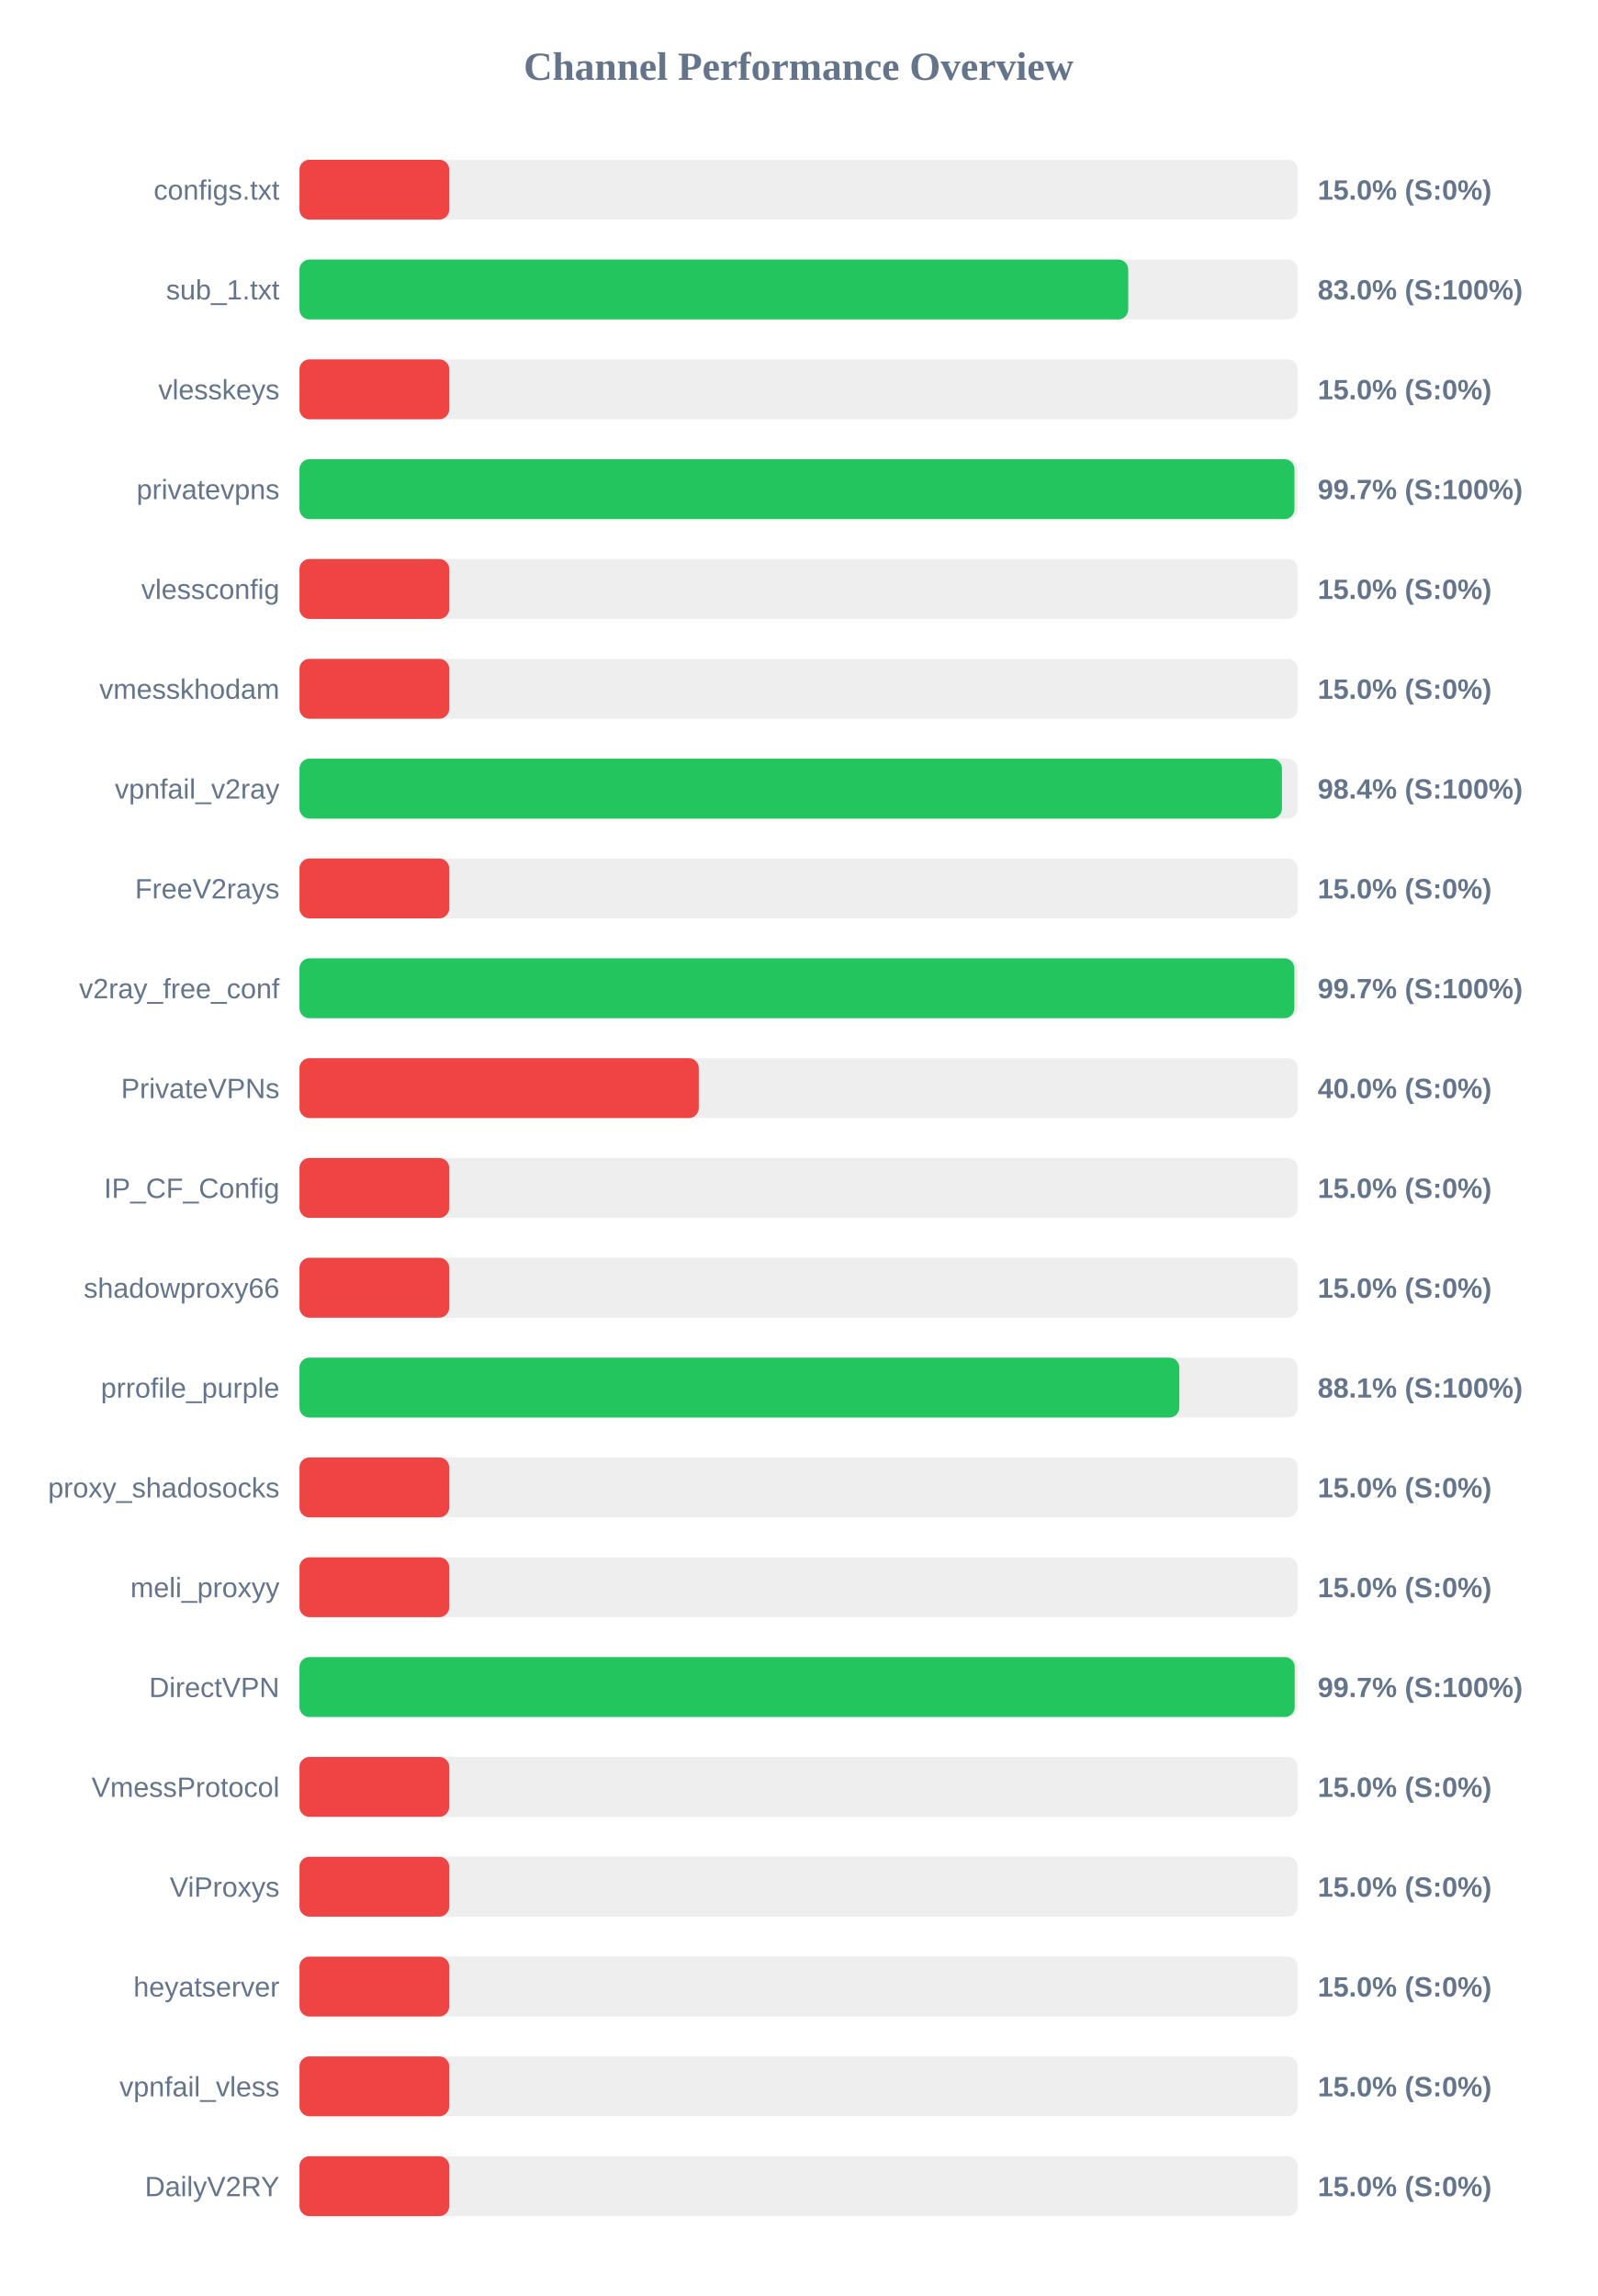
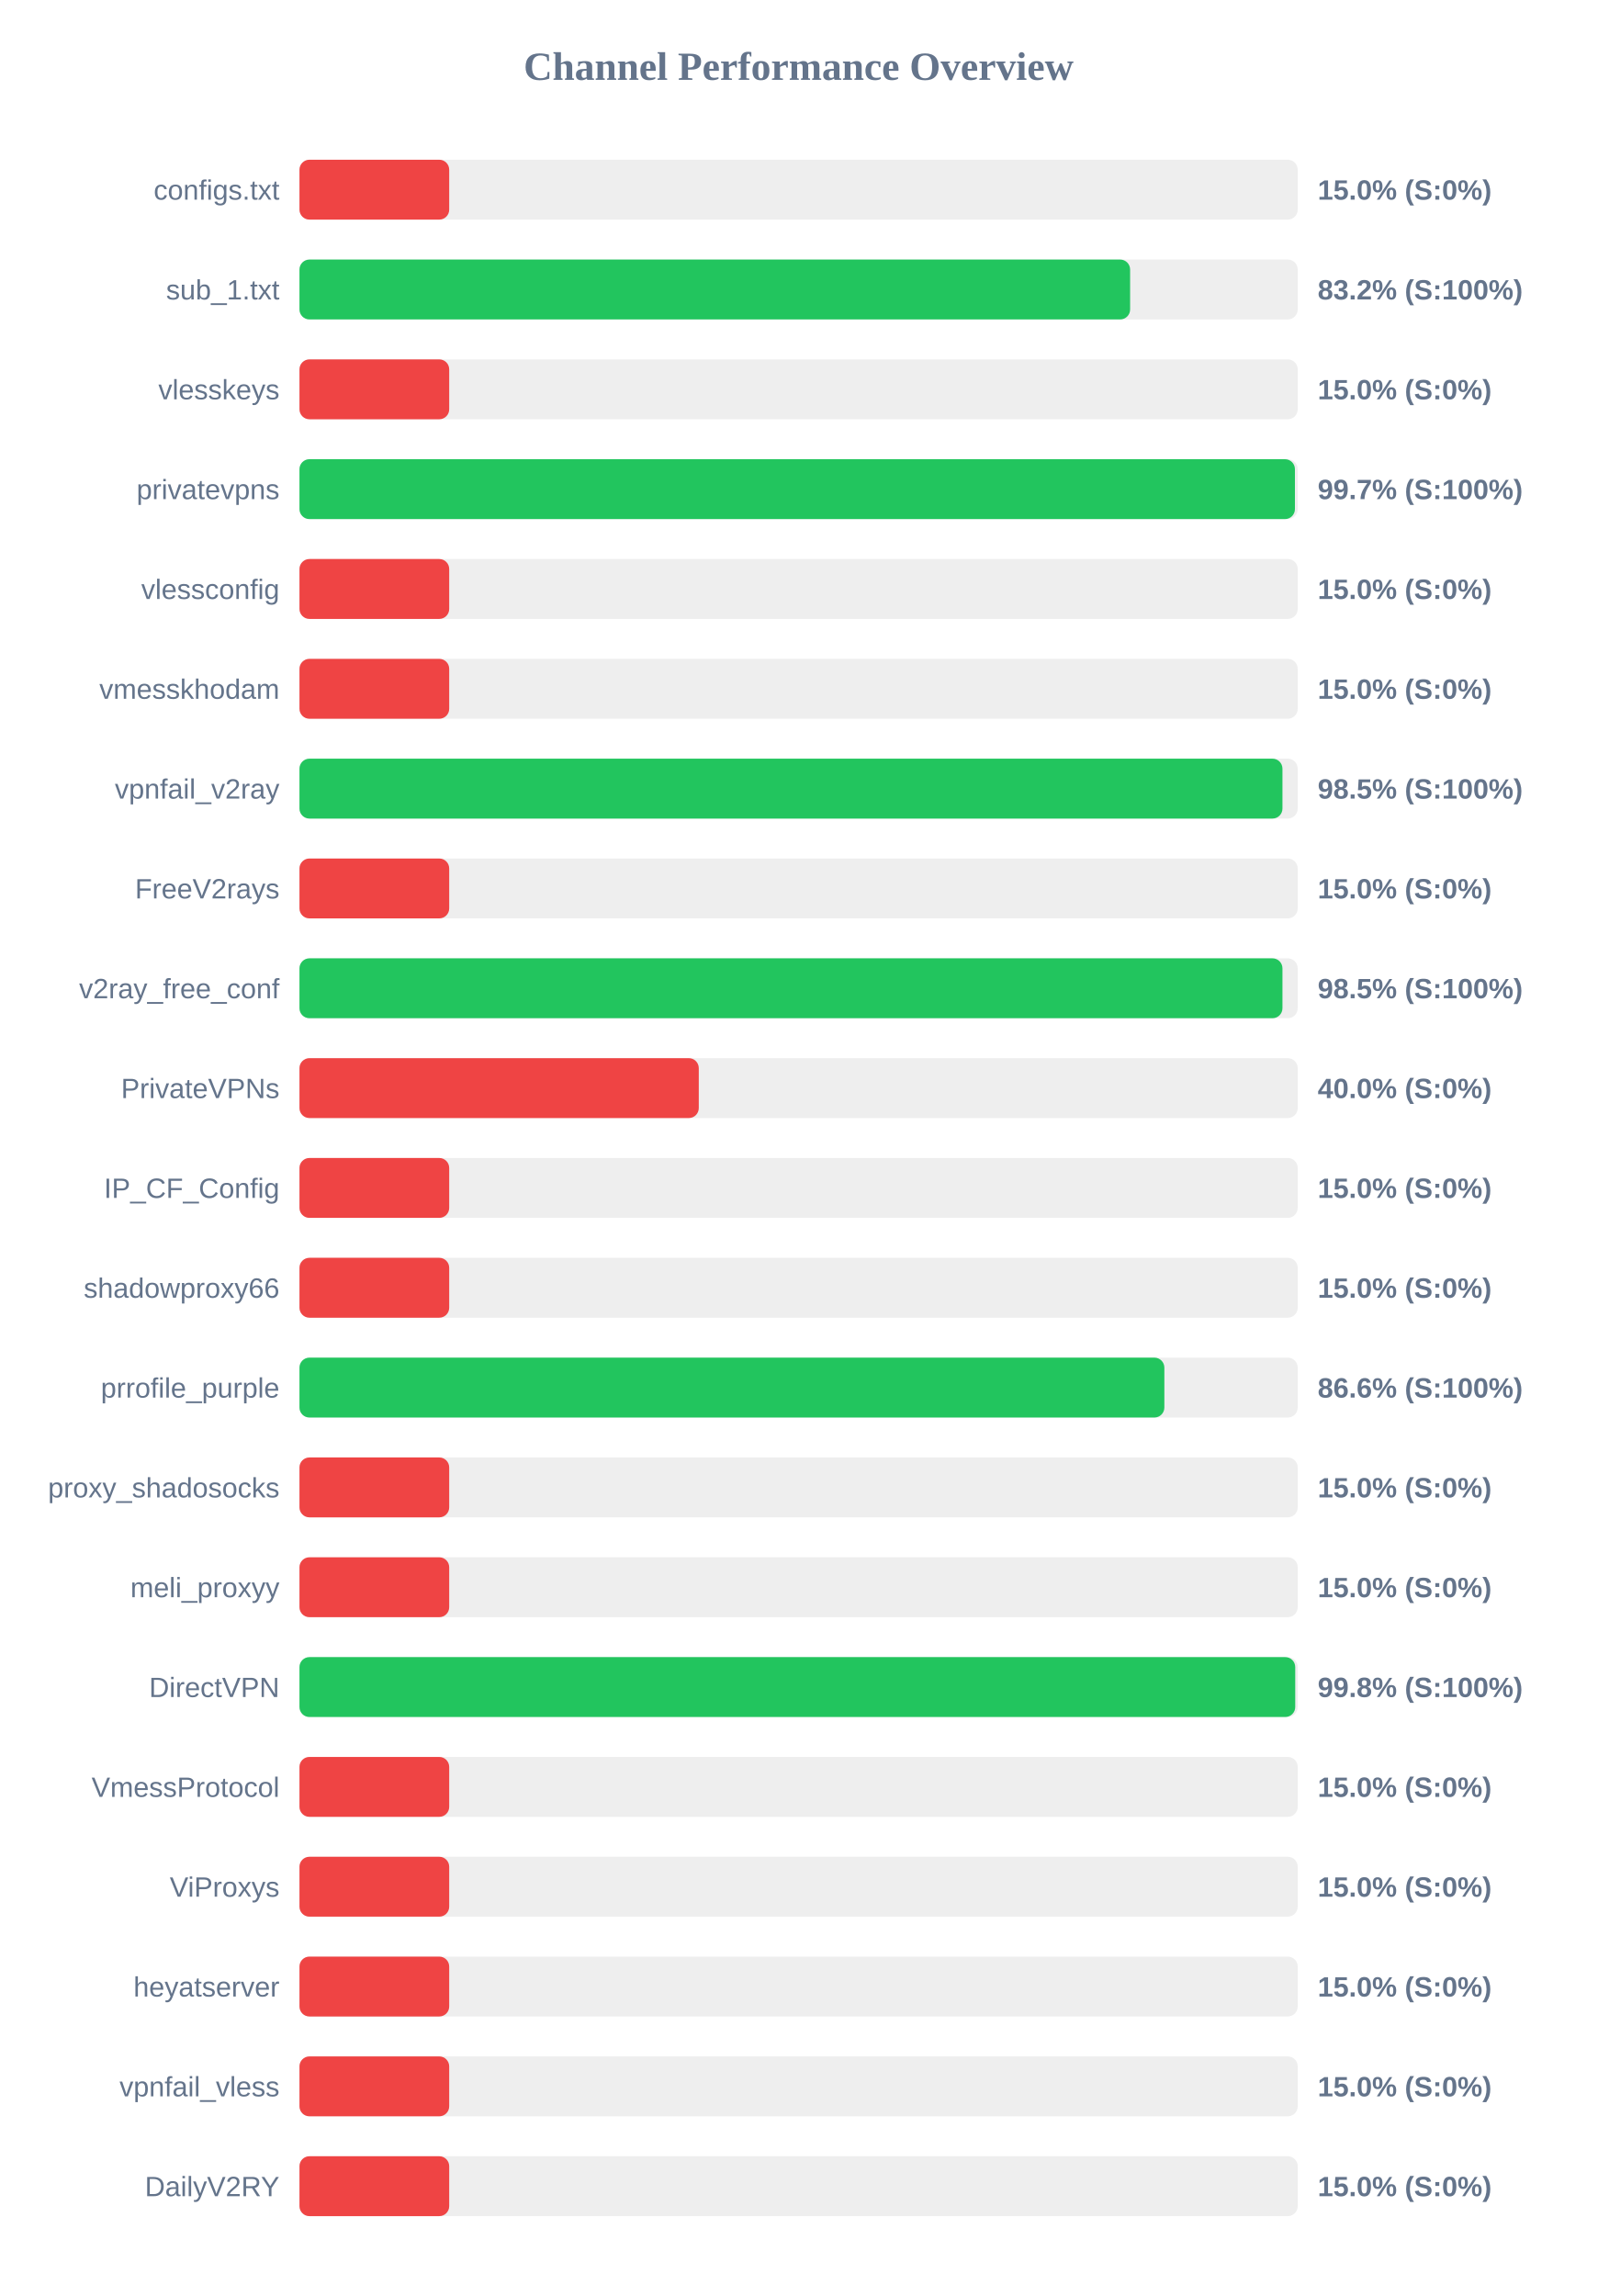
<svg xmlns="http://www.w3.org/2000/svg" width="800" height="1150" version="1.1">
  <style>
        .row { font: 14px Arial; fill: #64748b; }
        .score { font: bold 14px Arial; fill: #64748b; }
    </style>
  <text x="400" y="40" text-anchor="middle" font-size="20px" font-weight="bold" fill="#64748b">Channel Performance Overview</text>
  <rect x="150" y="80" width="500" height="30" fill="#eee" rx="5" />
  <rect x="150" y="80" width="75.0" height="30" fill="#ef4444" rx="5" />
  <text x="140" y="100" text-anchor="end" class="row">configs.txt</text>
  <text x="660" y="100" text-anchor="start" class="score">15.0% (S:0%)</text>
  <rect x="150" y="130" width="500" height="30" fill="#eee" rx="5" />
-   <rect x="150" y="130" width="415.1" height="30" fill="#22c55e" rx="5" />
+   <rect x="150" y="130" width="416.05" height="30" fill="#22c55e" rx="5" />
  <text x="140" y="150" text-anchor="end" class="row">sub_1.txt</text>
-   <text x="660" y="150" text-anchor="start" class="score">83.0% (S:100%)</text>
+   <text x="660" y="150" text-anchor="start" class="score">83.2% (S:100%)</text>
  <rect x="150" y="180" width="500" height="30" fill="#eee" rx="5" />
  <rect x="150" y="180" width="75.0" height="30" fill="#ef4444" rx="5" />
  <text x="140" y="200" text-anchor="end" class="row">vlesskeys</text>
  <text x="660" y="200" text-anchor="start" class="score">15.0% (S:0%)</text>
  <rect x="150" y="230" width="500" height="30" fill="#eee" rx="5" />
-   <rect x="150" y="230" width="498.35" height="30" fill="#22c55e" rx="5" />
+   <rect x="150" y="230" width="498.6" height="30" fill="#22c55e" rx="5" />
  <text x="140" y="250" text-anchor="end" class="row">privatevpns</text>
  <text x="660" y="250" text-anchor="start" class="score">99.7% (S:100%)</text>
  <rect x="150" y="280" width="500" height="30" fill="#eee" rx="5" />
  <rect x="150" y="280" width="75.0" height="30" fill="#ef4444" rx="5" />
  <text x="140" y="300" text-anchor="end" class="row">vlessconfig</text>
  <text x="660" y="300" text-anchor="start" class="score">15.0% (S:0%)</text>
  <rect x="150" y="330" width="500" height="30" fill="#eee" rx="5" />
  <rect x="150" y="330" width="75.0" height="30" fill="#ef4444" rx="5" />
  <text x="140" y="350" text-anchor="end" class="row">vmesskhodam</text>
  <text x="660" y="350" text-anchor="start" class="score">15.0% (S:0%)</text>
  <rect x="150" y="380" width="500" height="30" fill="#eee" rx="5" />
-   <rect x="150" y="380" width="492.1" height="30" fill="#22c55e" rx="5" />
+   <rect x="150" y="380" width="492.35" height="30" fill="#22c55e" rx="5" />
  <text x="140" y="400" text-anchor="end" class="row">vpnfail_v2ray</text>
-   <text x="660" y="400" text-anchor="start" class="score">98.4% (S:100%)</text>
+   <text x="660" y="400" text-anchor="start" class="score">98.5% (S:100%)</text>
  <rect x="150" y="430" width="500" height="30" fill="#eee" rx="5" />
  <rect x="150" y="430" width="75.0" height="30" fill="#ef4444" rx="5" />
  <text x="140" y="450" text-anchor="end" class="row">FreeV2rays</text>
  <text x="660" y="450" text-anchor="start" class="score">15.0% (S:0%)</text>
  <rect x="150" y="480" width="500" height="30" fill="#eee" rx="5" />
-   <rect x="150" y="480" width="498.3" height="30" fill="#22c55e" rx="5" />
+   <rect x="150" y="480" width="492.35" height="30" fill="#22c55e" rx="5" />
  <text x="140" y="500" text-anchor="end" class="row">v2ray_free_conf</text>
-   <text x="660" y="500" text-anchor="start" class="score">99.7% (S:100%)</text>
+   <text x="660" y="500" text-anchor="start" class="score">98.5% (S:100%)</text>
  <rect x="150" y="530" width="500" height="30" fill="#eee" rx="5" />
  <rect x="150" y="530" width="200.0" height="30" fill="#ef4444" rx="5" />
  <text x="140" y="550" text-anchor="end" class="row">PrivateVPNs</text>
  <text x="660" y="550" text-anchor="start" class="score">40.0% (S:0%)</text>
  <rect x="150" y="580" width="500" height="30" fill="#eee" rx="5" />
  <rect x="150" y="580" width="75.0" height="30" fill="#ef4444" rx="5" />
  <text x="140" y="600" text-anchor="end" class="row">IP_CF_Config</text>
  <text x="660" y="600" text-anchor="start" class="score">15.0% (S:0%)</text>
  <rect x="150" y="630" width="500" height="30" fill="#eee" rx="5" />
  <rect x="150" y="630" width="75.0" height="30" fill="#ef4444" rx="5" />
  <text x="140" y="650" text-anchor="end" class="row">shadowproxy66</text>
  <text x="660" y="650" text-anchor="start" class="score">15.0% (S:0%)</text>
  <rect x="150" y="680" width="500" height="30" fill="#eee" rx="5" />
-   <rect x="150" y="680" width="440.7" height="30" fill="#22c55e" rx="5" />
+   <rect x="150" y="680" width="433.2" height="30" fill="#22c55e" rx="5" />
  <text x="140" y="700" text-anchor="end" class="row">prrofile_purple</text>
-   <text x="660" y="700" text-anchor="start" class="score">88.1% (S:100%)</text>
+   <text x="660" y="700" text-anchor="start" class="score">86.6% (S:100%)</text>
  <rect x="150" y="730" width="500" height="30" fill="#eee" rx="5" />
  <rect x="150" y="730" width="75.0" height="30" fill="#ef4444" rx="5" />
  <text x="140" y="750" text-anchor="end" class="row">proxy_shadosocks</text>
  <text x="660" y="750" text-anchor="start" class="score">15.0% (S:0%)</text>
  <rect x="150" y="780" width="500" height="30" fill="#eee" rx="5" />
  <rect x="150" y="780" width="75.0" height="30" fill="#ef4444" rx="5" />
  <text x="140" y="800" text-anchor="end" class="row">meli_proxyy</text>
  <text x="660" y="800" text-anchor="start" class="score">15.0% (S:0%)</text>
  <rect x="150" y="830" width="500" height="30" fill="#eee" rx="5" />
-   <rect x="150" y="830" width="498.5" height="30" fill="#22c55e" rx="5" />
+   <rect x="150" y="830" width="498.75" height="30" fill="#22c55e" rx="5" />
  <text x="140" y="850" text-anchor="end" class="row">DirectVPN</text>
-   <text x="660" y="850" text-anchor="start" class="score">99.7% (S:100%)</text>
+   <text x="660" y="850" text-anchor="start" class="score">99.8% (S:100%)</text>
  <rect x="150" y="880" width="500" height="30" fill="#eee" rx="5" />
  <rect x="150" y="880" width="75.0" height="30" fill="#ef4444" rx="5" />
  <text x="140" y="900" text-anchor="end" class="row">VmessProtocol</text>
  <text x="660" y="900" text-anchor="start" class="score">15.0% (S:0%)</text>
  <rect x="150" y="930" width="500" height="30" fill="#eee" rx="5" />
  <rect x="150" y="930" width="75.0" height="30" fill="#ef4444" rx="5" />
  <text x="140" y="950" text-anchor="end" class="row">ViProxys</text>
  <text x="660" y="950" text-anchor="start" class="score">15.0% (S:0%)</text>
  <rect x="150" y="980" width="500" height="30" fill="#eee" rx="5" />
  <rect x="150" y="980" width="75.0" height="30" fill="#ef4444" rx="5" />
  <text x="140" y="1000" text-anchor="end" class="row">heyatserver</text>
  <text x="660" y="1000" text-anchor="start" class="score">15.0% (S:0%)</text>
  <rect x="150" y="1030" width="500" height="30" fill="#eee" rx="5" />
  <rect x="150" y="1030" width="75.0" height="30" fill="#ef4444" rx="5" />
  <text x="140" y="1050" text-anchor="end" class="row">vpnfail_vless</text>
  <text x="660" y="1050" text-anchor="start" class="score">15.0% (S:0%)</text>
  <rect x="150" y="1080" width="500" height="30" fill="#eee" rx="5" />
  <rect x="150" y="1080" width="75.0" height="30" fill="#ef4444" rx="5" />
  <text x="140" y="1100" text-anchor="end" class="row">DailyV2RY</text>
  <text x="660" y="1100" text-anchor="start" class="score">15.0% (S:0%)</text>
</svg>
